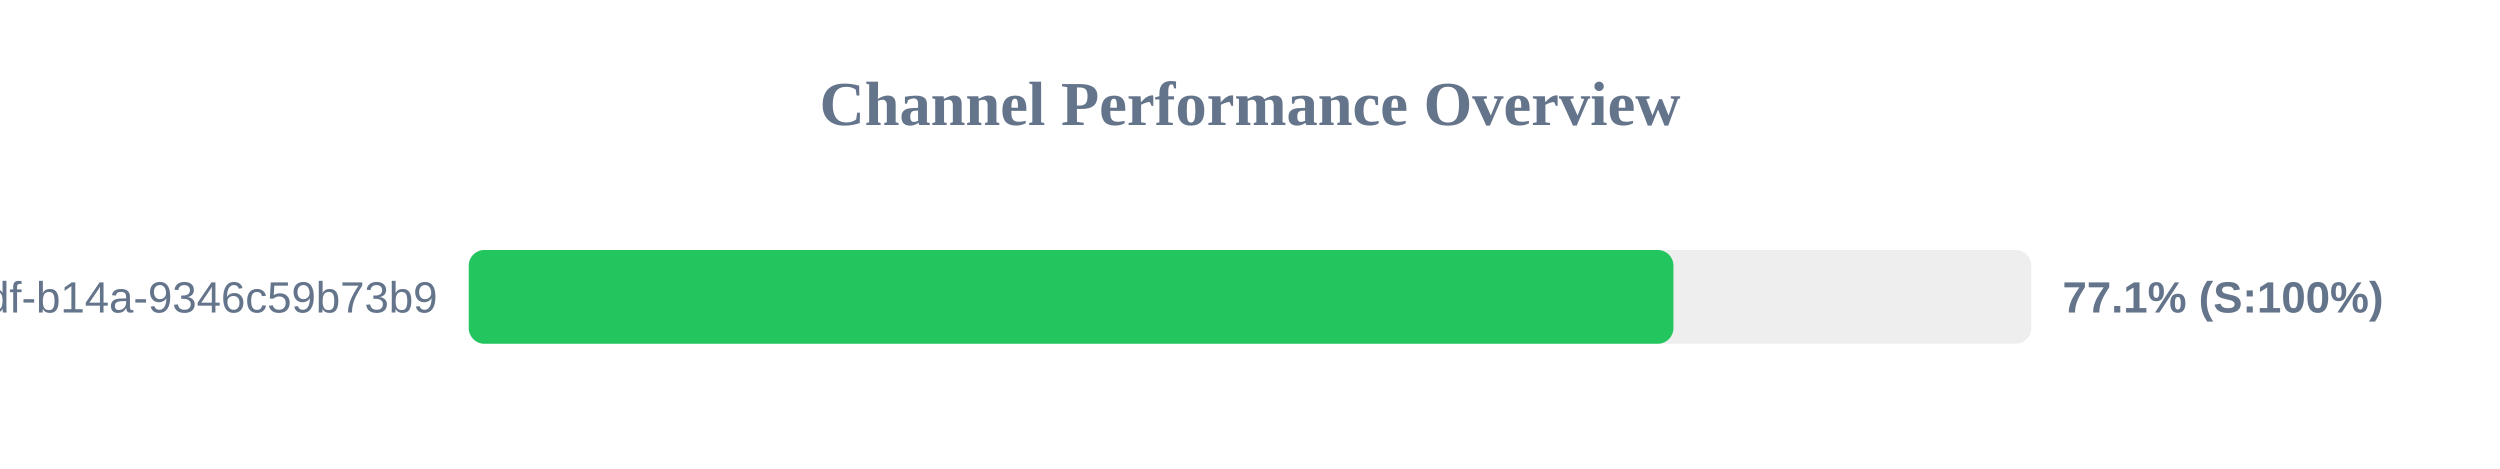
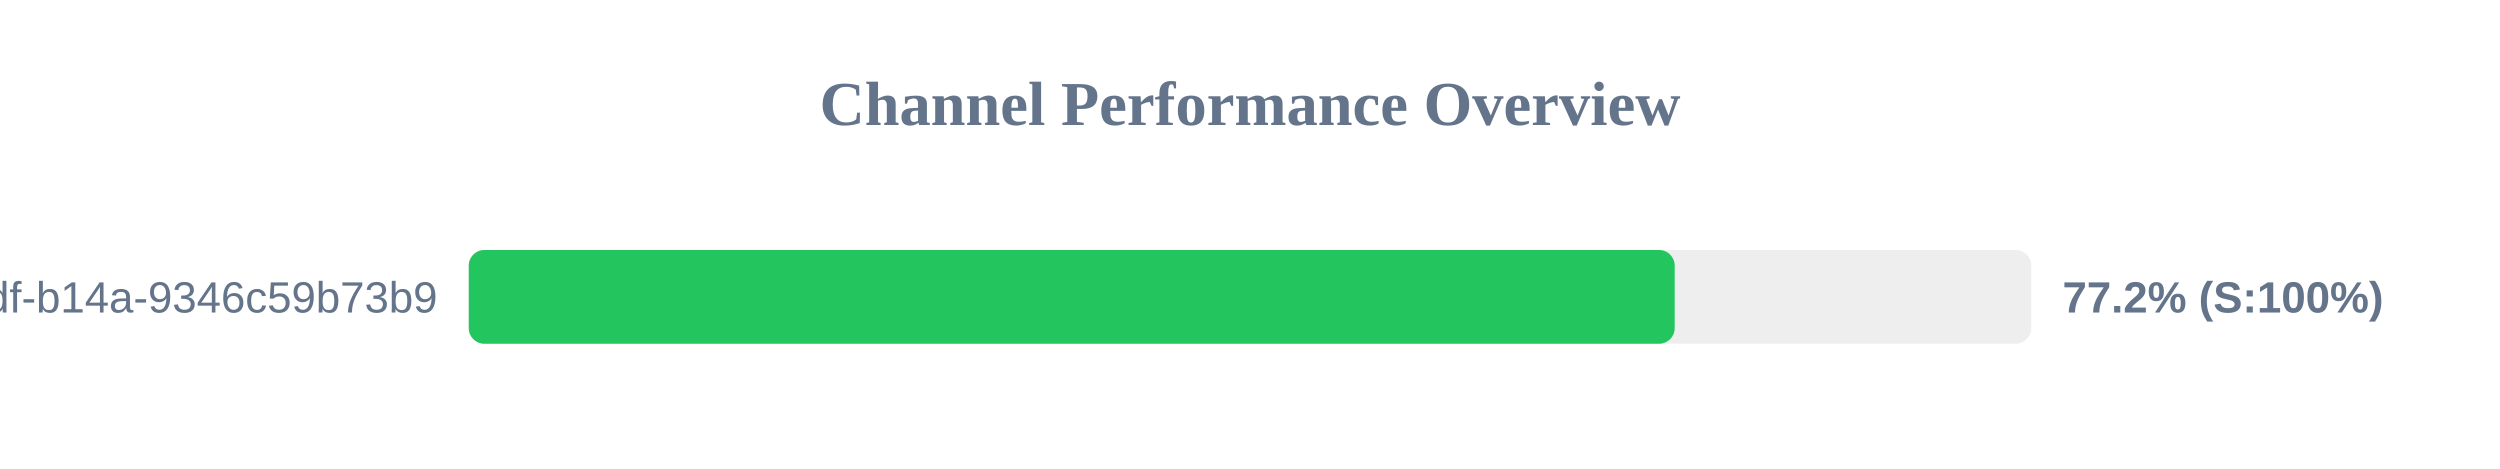
<svg xmlns="http://www.w3.org/2000/svg" width="800" height="150" version="1.1">
  <style>
        .row { font: 14px Arial; fill: #64748b; }
        .score { font: bold 14px Arial; fill: #64748b; }
    </style>
  <text x="400" y="40" text-anchor="middle" font-size="20px" font-weight="bold" fill="#64748b">Channel Performance Overview</text>
  <rect x="150" y="80" width="500" height="30" fill="#eee" rx="5" />
-   <rect x="150" y="80" width="385.5" height="30" fill="#22c55e" rx="5" />
+   <rect x="150" y="80" width="385.9" height="30" fill="#22c55e" rx="5" />
  <text x="140" y="100" text-anchor="end" class="row">?uuid=55ca7a9e-cf90-49df-b14a-9346c59b73b9</text>
-   <text x="660" y="100" text-anchor="start" class="score">77.1% (S:100%)</text>
+   <text x="660" y="100" text-anchor="start" class="score">77.2% (S:100%)</text>
</svg>
